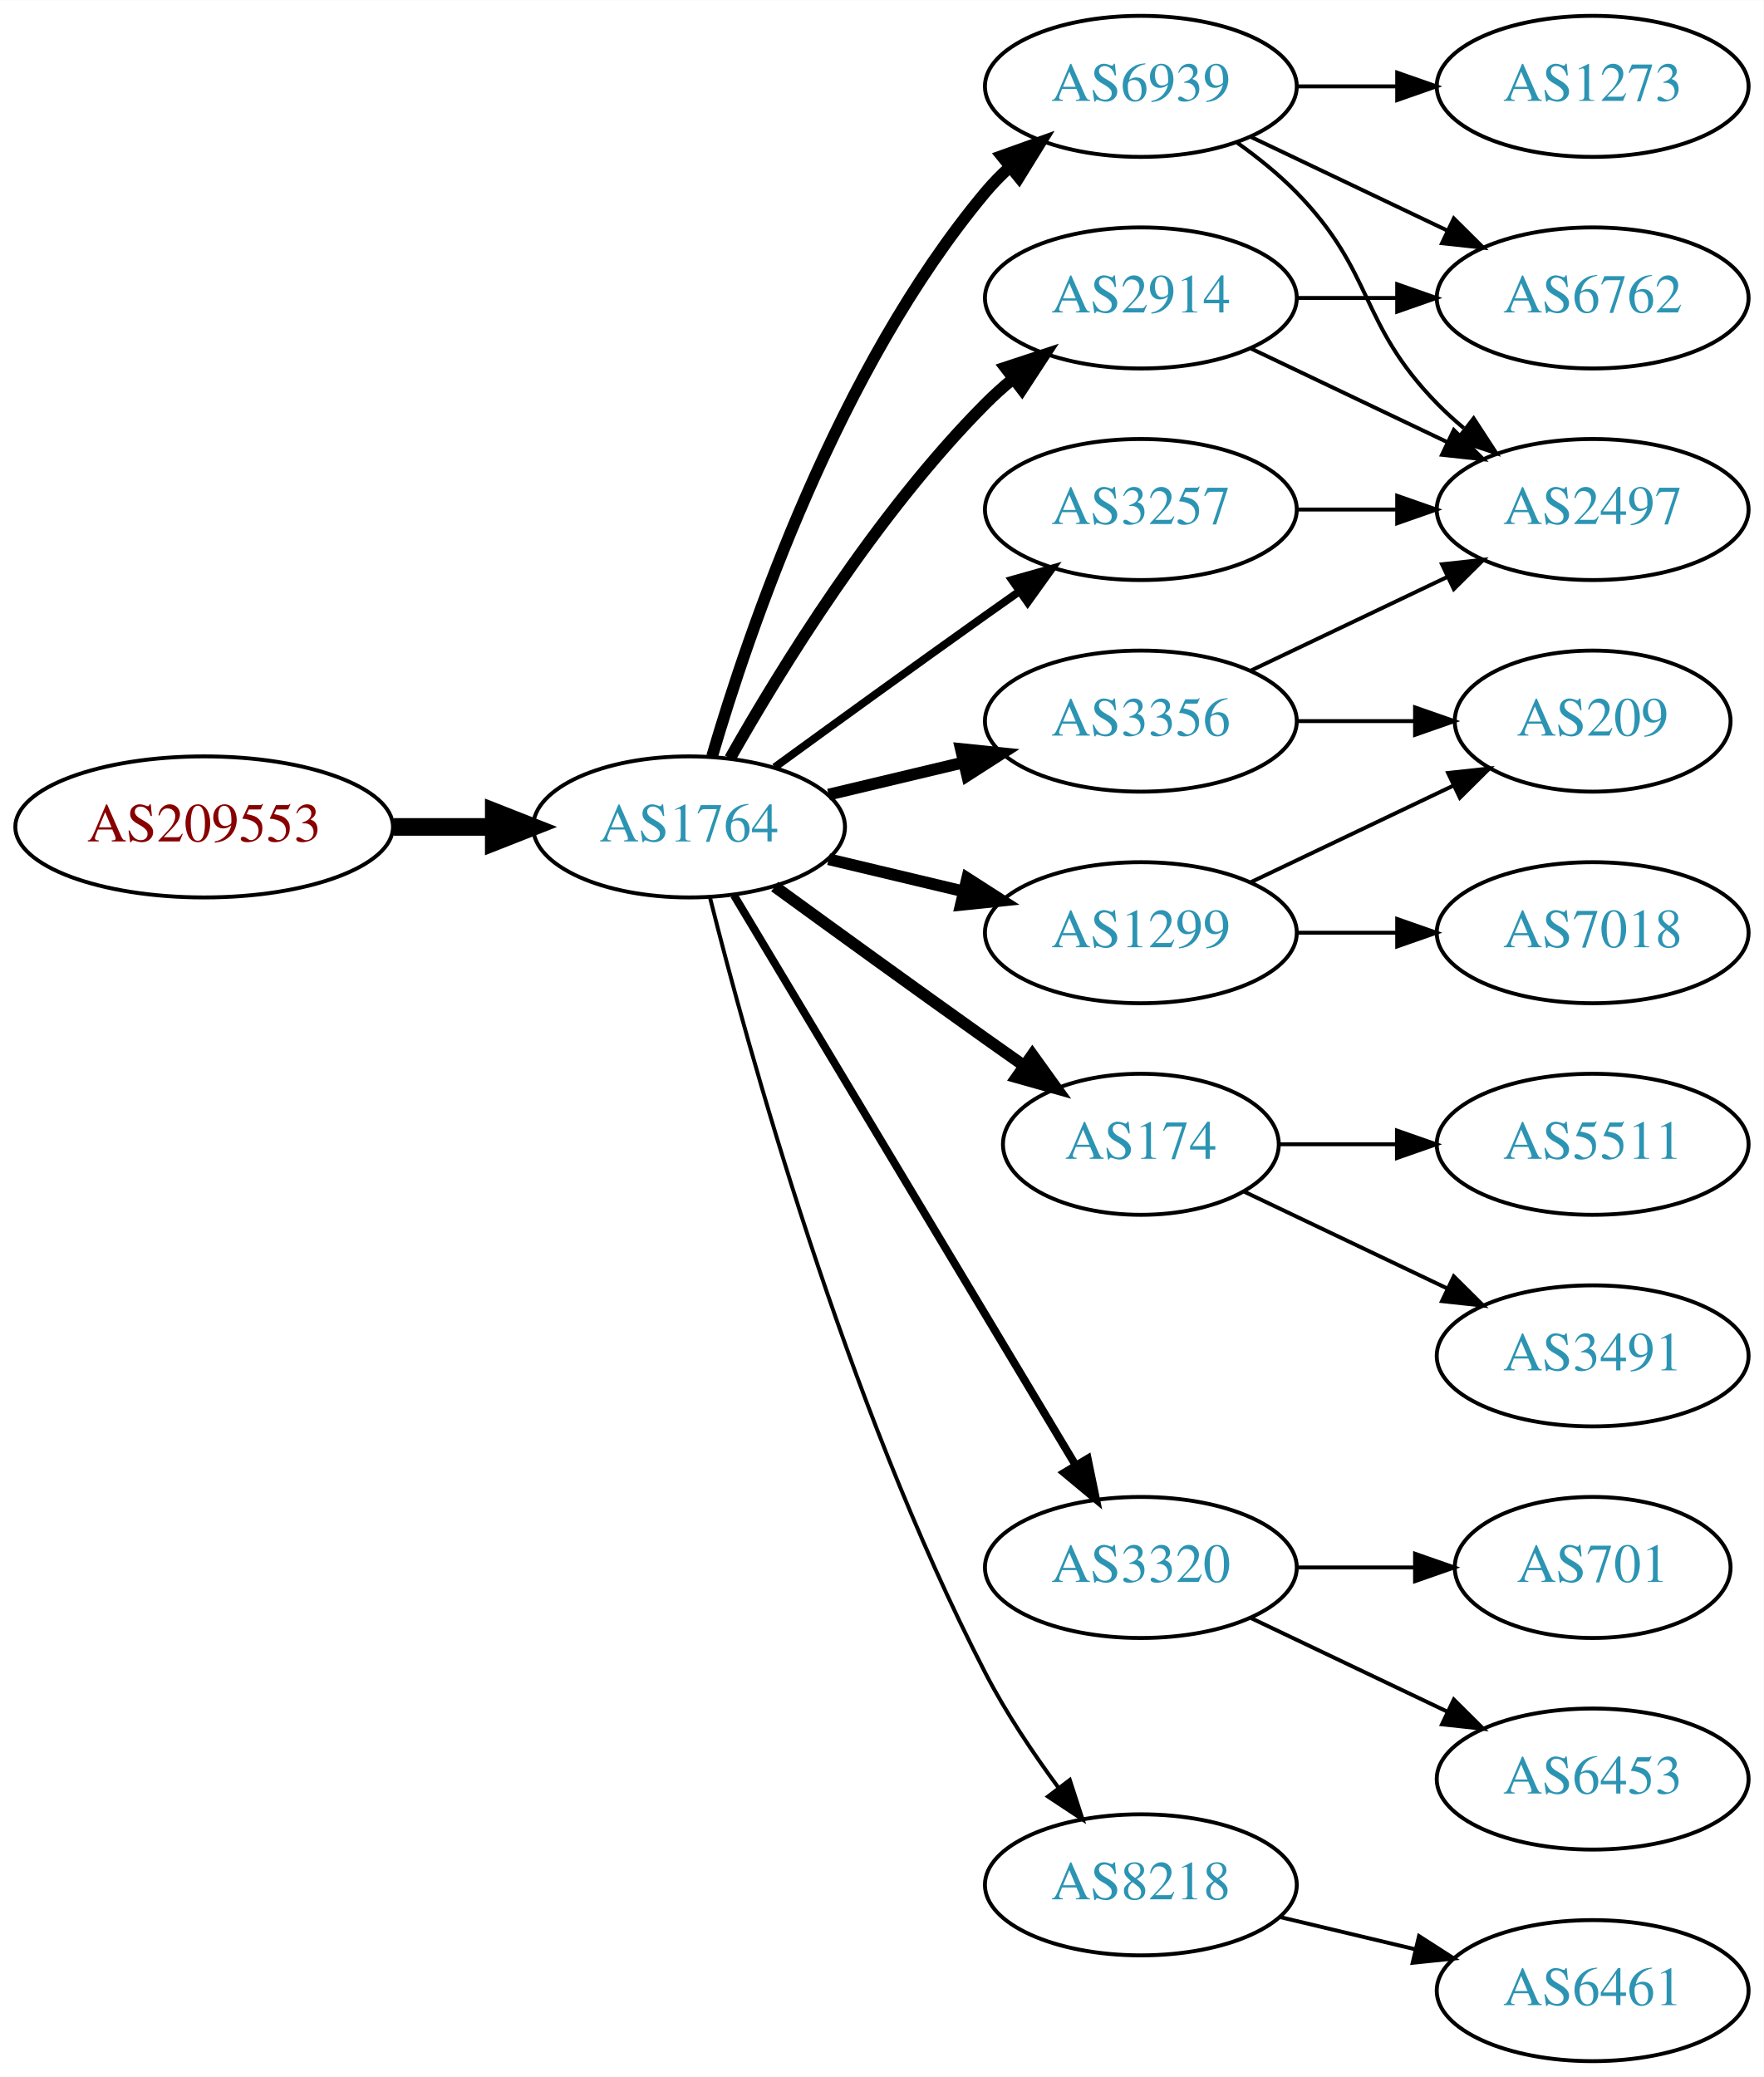
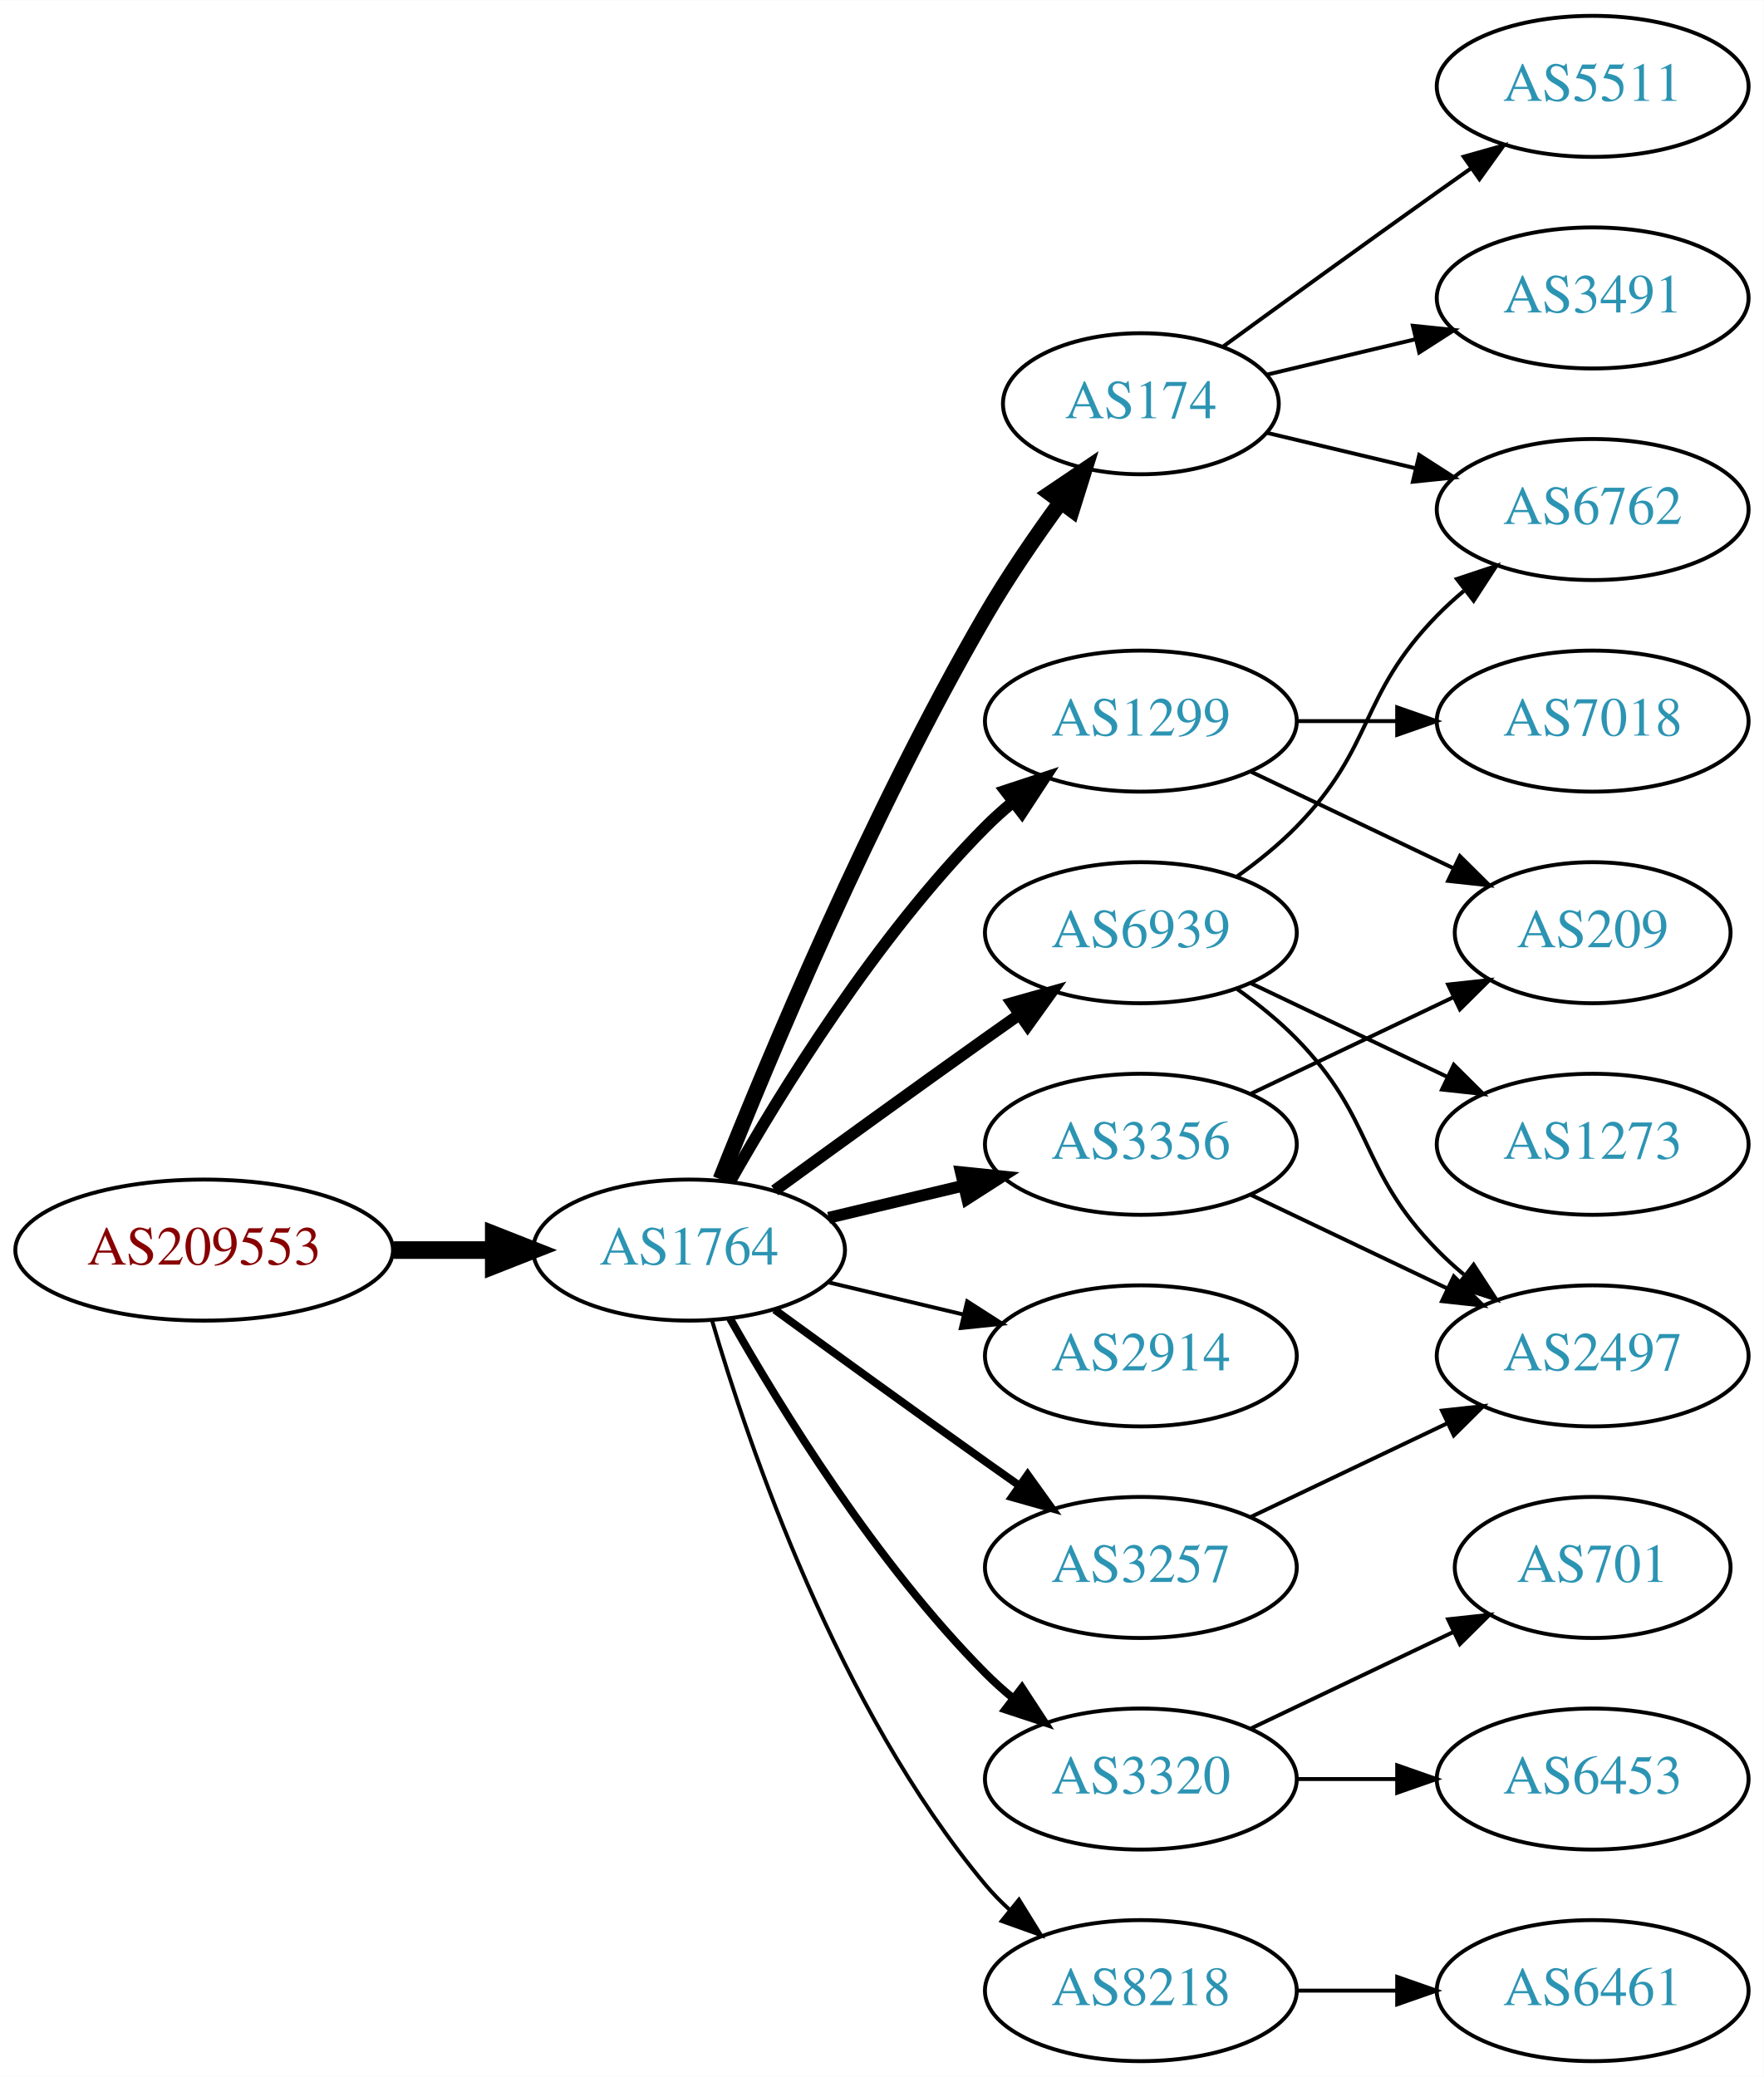
<svg xmlns="http://www.w3.org/2000/svg" xmlns:xlink="http://www.w3.org/1999/xlink" width="450pt" height="530pt" viewBox="0.00 0.00 450.07 530.00">
  <g id="graph0" class="graph" transform="scale(1 1) rotate(0) translate(4 526)">
    <polygon fill="white" stroke="none" points="-4,4 -4,-526 446.07,-526 446.07,4 -4,4" />
    <g id="node1" class="node">
      <g id="a_node1">
        <a xlink:href="/asn/209553" xlink:title="AS209553 ~ JAGGAER Austria GmbH [AT]">
-           <ellipse fill="#ffffff" stroke="black" cx="48.096" cy="-315" rx="48.192" ry="18" />
-           <text text-anchor="middle" x="48.096" y="-311.3" font-family="Times,serif" font-size="14.00" fill="#880000">AS209553</text>
+           <ellipse fill="#ffffff" stroke="black" cx="48.096" cy="-207" rx="48.192" ry="18" />
+           <text text-anchor="middle" x="48.096" y="-203.3" font-family="Times,serif" font-size="14.00" fill="#880000">AS209553</text>
        </a>
      </g>
    </g>
    <g id="node2" class="node">
      <g id="a_node2">
        <a xlink:href="/asn/1764" xlink:title="AS1764 ~ NEXTLAYER-AS [AT]">
-           <ellipse fill="#ffffff" stroke="black" cx="171.838" cy="-315" rx="39.794" ry="18" />
-           <text text-anchor="middle" x="171.838" y="-311.3" font-family="Times,serif" font-size="14.00" fill="#2c94b3">AS1764</text>
+           <ellipse fill="#ffffff" stroke="black" cx="171.838" cy="-207" rx="39.794" ry="18" />
+           <text text-anchor="middle" x="171.838" y="-203.3" font-family="Times,serif" font-size="14.00" fill="#2c94b3">AS1764</text>
        </a>
      </g>
    </g>
    <g id="edge1" class="edge">
-       <path fill="none" stroke="black" stroke-width="4.5" d="M96.513,-315C104.867,-315 113.577,-315 121.969,-315" />
-       <polygon fill="black" stroke="black" stroke-width="4.5" points="122.004,-318.938 132.004,-315 122.004,-311.063 122.004,-318.938" />
+       <path fill="none" stroke="black" stroke-width="4.5" d="M96.513,-207C104.867,-207 113.577,-207 121.969,-207" />
+       <polygon fill="black" stroke="black" stroke-width="4.5" points="122.004,-210.938 132.004,-207 122.004,-203.063 122.004,-210.938" />
    </g>
    <g id="node3" class="node">
      <g id="a_node3">
-         <a xlink:href="/asn/6939" xlink:title="AS6939 ~ Hurricane Electric LLC [US]">
-           <ellipse fill="#ffffff" stroke="black" cx="287.131" cy="-504" rx="39.794" ry="18" />
-           <text text-anchor="middle" x="287.131" y="-500.3" font-family="Times,serif" font-size="14.00" fill="#2c94b3">AS6939</text>
+         <a xlink:href="/asn/3356" xlink:title="AS3356 ~ Level 3 Parent, LLC [US]">
+           <ellipse fill="#ffffff" stroke="black" cx="287.131" cy="-234" rx="39.794" ry="18" />
+           <text text-anchor="middle" x="287.131" y="-230.3" font-family="Times,serif" font-size="14.00" fill="#2c94b3">AS3356</text>
        </a>
      </g>
    </g>
    <g id="edge2" class="edge">
-       <path fill="none" stroke="black" stroke-width="3" d="M177.712,-333.002C187.026,-364.844 209.843,-431.981 247.484,-477 249.355,-479.237 251.453,-481.374 253.679,-483.396" />
-       <polygon fill="black" stroke="black" stroke-width="3" points="251.623,-486.234 261.598,-489.804 256.026,-480.793 251.623,-486.234" />
+       <path fill="none" stroke="black" stroke-width="3" d="M207.445,-215.248C218.316,-217.838 230.471,-220.735 241.913,-223.462" />
+       <polygon fill="black" stroke="black" stroke-width="3" points="241.197,-226.889 251.736,-225.803 242.819,-220.08 241.197,-226.889" />
    </g>
    <g id="node4" class="node">
      <g id="a_node4">
-         <a xlink:href="/asn/1299" xlink:title="AS1299 ~ Telia Carrier [EU]">
-           <ellipse fill="#ffffff" stroke="black" cx="287.131" cy="-288" rx="39.794" ry="18" />
-           <text text-anchor="middle" x="287.131" y="-284.3" font-family="Times,serif" font-size="14.00" fill="#2c94b3">AS1299</text>
+         <a xlink:href="/asn/174" xlink:title="AS174 ~ Cogent Communications [US]">
+           <ellipse fill="#ffffff" stroke="black" cx="287.131" cy="-423" rx="35.194" ry="18" />
+           <text text-anchor="middle" x="287.131" y="-419.3" font-family="Times,serif" font-size="14.00" fill="#2c94b3">AS174</text>
        </a>
      </g>
    </g>
    <g id="edge3" class="edge">
-       <path fill="none" stroke="black" stroke-width="3" d="M207.445,-306.752C218.316,-304.162 230.471,-301.265 241.913,-298.538" />
-       <polygon fill="black" stroke="black" stroke-width="3" points="242.819,-301.92 251.736,-296.197 241.197,-295.111 242.819,-301.92" />
+       <path fill="none" stroke="black" stroke-width="4" d="M179.841,-225.051C191.968,-255.57 218.386,-318.933 247.484,-369 253.191,-378.819 260.229,-389.078 266.728,-397.984" />
+       <polygon fill="black" stroke="black" stroke-width="4" points="263.954,-400.119 272.734,-406.05 269.569,-395.938 263.954,-400.119" />
    </g>
    <g id="node5" class="node">
      <g id="a_node5">
-         <a xlink:href="/asn/174" xlink:title="AS174 ~ Cogent Communications [US]">
-           <ellipse fill="#ffffff" stroke="black" cx="287.131" cy="-234" rx="35.194" ry="18" />
-           <text text-anchor="middle" x="287.131" y="-230.3" font-family="Times,serif" font-size="14.00" fill="#2c94b3">AS174</text>
+         <a xlink:href="/asn/1299" xlink:title="AS1299 ~ Telia Carrier [EU]">
+           <ellipse fill="#ffffff" stroke="black" cx="287.131" cy="-342" rx="39.794" ry="18" />
+           <text text-anchor="middle" x="287.131" y="-338.3" font-family="Times,serif" font-size="14.00" fill="#2c94b3">AS1299</text>
        </a>
      </g>
    </g>
    <g id="edge4" class="edge">
-       <path fill="none" stroke="black" stroke-width="3" d="M193.686,-299.778C208.62,-288.909 229.234,-273.975 247.484,-261 250.695,-258.718 254.064,-256.339 257.418,-253.982" />
-       <polygon fill="black" stroke="black" stroke-width="3" points="259.447,-256.834 265.629,-248.23 255.43,-251.101 259.447,-256.834" />
+       <path fill="none" stroke="black" stroke-width="3" d="M182.298,-224.49C195.08,-247.096 219.512,-286.886 247.484,-315 249.595,-317.121 251.891,-319.188 254.277,-321.171" />
+       <polygon fill="black" stroke="black" stroke-width="3" points="252.529,-324.242 262.592,-327.556 256.792,-318.69 252.529,-324.242" />
    </g>
    <g id="node6" class="node">
      <g id="a_node6">
-         <a xlink:href="/asn/3320" xlink:title="AS3320 ~ DTAG [DE]">
-           <ellipse fill="#ffffff" stroke="black" cx="287.131" cy="-126" rx="39.794" ry="18" />
-           <text text-anchor="middle" x="287.131" y="-122.3" font-family="Times,serif" font-size="14.00" fill="#2c94b3">AS3320</text>
+         <a xlink:href="/asn/6939" xlink:title="AS6939 ~ Hurricane Electric LLC [US]">
+           <ellipse fill="#ffffff" stroke="black" cx="287.131" cy="-288" rx="39.794" ry="18" />
+           <text text-anchor="middle" x="287.131" y="-284.3" font-family="Times,serif" font-size="14.00" fill="#2c94b3">AS6939</text>
        </a>
      </g>
    </g>
    <g id="edge5" class="edge">
-       <path fill="none" stroke="black" stroke-width="2" d="M183.293,-297.558C203.274,-264.225 246.98,-191.314 270.465,-152.134" />
-       <polygon fill="black" stroke="black" stroke-width="2" points="273.561,-153.776 275.701,-143.4 267.558,-150.177 273.561,-153.776" />
+       <path fill="none" stroke="black" stroke-width="3" d="M193.686,-222.222C208.62,-233.091 229.234,-248.025 247.484,-261 250.305,-263.005 253.248,-265.085 256.196,-267.159" />
+       <polygon fill="black" stroke="black" stroke-width="3" points="254.223,-270.05 264.421,-272.926 258.242,-264.319 254.223,-270.05" />
    </g>
    <g id="node7" class="node">
      <g id="a_node7">
-         <a xlink:href="/asn/3257" xlink:title="AS3257 ~ GTT [DE]">
-           <ellipse fill="#ffffff" stroke="black" cx="287.131" cy="-396" rx="39.794" ry="18" />
-           <text text-anchor="middle" x="287.131" y="-392.3" font-family="Times,serif" font-size="14.00" fill="#2c94b3">AS3257</text>
+         <a xlink:href="/asn/2914" xlink:title="AS2914 ~ NTT America, Inc. [US]">
+           <ellipse fill="#ffffff" stroke="black" cx="287.131" cy="-180" rx="39.794" ry="18" />
+           <text text-anchor="middle" x="287.131" y="-176.3" font-family="Times,serif" font-size="14.00" fill="#2c94b3">AS2914</text>
        </a>
      </g>
    </g>
    <g id="edge6" class="edge">
-       <path fill="none" stroke="black" stroke-width="2" d="M193.686,-330.222C208.62,-341.091 229.234,-356.025 247.484,-369 250.305,-371.005 253.248,-373.085 256.196,-375.159" />
-       <polygon fill="black" stroke="black" stroke-width="2" points="254.223,-378.05 264.421,-380.926 258.242,-372.319 254.223,-378.05" />
+       <path fill="none" stroke="black" d="M207.445,-198.752C218.316,-196.162 230.471,-193.265 241.913,-190.538" />
+       <polygon fill="black" stroke="black" points="242.819,-193.92 251.736,-188.197 241.197,-187.111 242.819,-193.92" />
    </g>
    <g id="node8" class="node">
      <g id="a_node8">
-         <a xlink:href="/asn/2914" xlink:title="AS2914 ~ NTT America, Inc. [US]">
-           <ellipse fill="#ffffff" stroke="black" cx="287.131" cy="-450" rx="39.794" ry="18" />
-           <text text-anchor="middle" x="287.131" y="-446.3" font-family="Times,serif" font-size="14.00" fill="#2c94b3">AS2914</text>
+         <a xlink:href="/asn/3257" xlink:title="AS3257 ~ GTT [DE]">
+           <ellipse fill="#ffffff" stroke="black" cx="287.131" cy="-126" rx="39.794" ry="18" />
+           <text text-anchor="middle" x="287.131" y="-122.3" font-family="Times,serif" font-size="14.00" fill="#2c94b3">AS3257</text>
        </a>
      </g>
    </g>
    <g id="edge7" class="edge">
-       <path fill="none" stroke="black" stroke-width="3" d="M182.298,-332.49C195.08,-355.096 219.512,-394.886 247.484,-423 249.595,-425.121 251.891,-427.188 254.277,-429.171" />
-       <polygon fill="black" stroke="black" stroke-width="3" points="252.529,-432.242 262.592,-435.556 256.792,-426.69 252.529,-432.242" />
+       <path fill="none" stroke="black" stroke-width="2" d="M193.686,-191.778C208.62,-180.909 229.234,-165.975 247.484,-153 250.305,-150.995 253.248,-148.915 256.196,-146.841" />
+       <polygon fill="black" stroke="black" stroke-width="2" points="258.242,-149.681 264.421,-141.074 254.223,-143.95 258.242,-149.681" />
    </g>
    <g id="node9" class="node">
      <g id="a_node9">
-         <a xlink:href="/asn/3356" xlink:title="AS3356 ~ Level 3 Parent, LLC [US]">
-           <ellipse fill="#ffffff" stroke="black" cx="287.131" cy="-342" rx="39.794" ry="18" />
-           <text text-anchor="middle" x="287.131" y="-338.3" font-family="Times,serif" font-size="14.00" fill="#2c94b3">AS3356</text>
+         <a xlink:href="/asn/3320" xlink:title="AS3320 ~ DTAG [DE]">
+           <ellipse fill="#ffffff" stroke="black" cx="287.131" cy="-72" rx="39.794" ry="18" />
+           <text text-anchor="middle" x="287.131" y="-68.3" font-family="Times,serif" font-size="14.00" fill="#2c94b3">AS3320</text>
        </a>
      </g>
    </g>
    <g id="edge8" class="edge">
-       <path fill="none" stroke="black" stroke-width="3" d="M207.445,-323.248C218.316,-325.838 230.471,-328.735 241.913,-331.462" />
-       <polygon fill="black" stroke="black" stroke-width="3" points="241.197,-334.889 251.736,-333.803 242.819,-328.08 241.197,-334.889" />
+       <path fill="none" stroke="black" stroke-width="2" d="M182.298,-189.51C195.08,-166.904 219.512,-127.114 247.484,-99 249.595,-96.879 251.891,-94.812 254.277,-92.829" />
+       <polygon fill="black" stroke="black" stroke-width="2" points="256.792,-95.31 262.592,-86.444 252.529,-89.758 256.792,-95.31" />
    </g>
    <g id="node10" class="node">
      <g id="a_node10">
        <a xlink:href="/asn/8218" xlink:title="AS8218 ~ legacy Neotelecoms [FR]">
-           <ellipse fill="#ffffff" stroke="black" cx="287.131" cy="-45" rx="39.794" ry="18" />
-           <text text-anchor="middle" x="287.131" y="-41.3" font-family="Times,serif" font-size="14.00" fill="#2c94b3">AS8218</text>
+           <ellipse fill="#ffffff" stroke="black" cx="287.131" cy="-18" rx="39.794" ry="18" />
+           <text text-anchor="middle" x="287.131" y="-14.3" font-family="Times,serif" font-size="14.00" fill="#2c94b3">AS8218</text>
        </a>
      </g>
    </g>
    <g id="edge9" class="edge">
-       <path fill="none" stroke="black" d="M177.187,-296.934C186.741,-258.918 211.602,-168.439 247.484,-99 252.698,-88.91 259.623,-78.589 266.169,-69.709" />
-       <polygon fill="black" stroke="black" points="268.998,-71.771 272.261,-61.691 263.424,-67.536 268.998,-71.771" />
+       <path fill="none" stroke="black" d="M177.712,-188.998C187.026,-157.156 209.843,-90.019 247.484,-45 249.355,-42.763 251.453,-40.626 253.679,-38.604" />
+       <polygon fill="black" stroke="black" points="256.026,-41.208 261.598,-32.196 251.623,-35.766 256.026,-41.208" />
    </g>
    <g id="node11" class="node">
      <g id="a_node11">
-         <a xlink:href="/asn/6762" xlink:title="AS6762 ~ TELECOM ITALIA SPARKLE S.p.A. [IT]">
-           <ellipse fill="#ffffff" stroke="black" cx="402.424" cy="-450" rx="39.794" ry="18" />
-           <text text-anchor="middle" x="402.424" y="-446.3" font-family="Times,serif" font-size="14.00" fill="#2c94b3">AS6762</text>
+         <a xlink:href="/asn/2497" xlink:title="AS2497 ~ Internet Initiative Japan Inc. [JP]">
+           <ellipse fill="#ffffff" stroke="black" cx="402.424" cy="-180" rx="39.794" ry="18" />
+           <text text-anchor="middle" x="402.424" y="-176.3" font-family="Times,serif" font-size="14.00" fill="#2c94b3">AS2497</text>
        </a>
      </g>
    </g>
    <g id="edge10" class="edge">
-       <path fill="none" stroke="black" d="M315.267,-491.066C330.261,-483.919 349.082,-474.948 365.306,-467.215" />
-       <polygon fill="black" stroke="black" points="366.988,-470.291 374.509,-462.829 363.976,-463.972 366.988,-470.291" />
+       <path fill="none" stroke="black" d="M315.267,-221.066C330.261,-213.919 349.082,-204.948 365.306,-197.215" />
+       <polygon fill="black" stroke="black" points="366.988,-200.291 374.509,-192.829 363.976,-193.972 366.988,-200.291" />
    </g>
    <g id="node12" class="node">
      <g id="a_node12">
-         <a xlink:href="/asn/1273" xlink:title="AS1273 ~ Vodafone Group PLC [EU]">
-           <ellipse fill="#ffffff" stroke="black" cx="402.424" cy="-504" rx="39.794" ry="18" />
-           <text text-anchor="middle" x="402.424" y="-500.3" font-family="Times,serif" font-size="14.00" fill="#2c94b3">AS1273</text>
+         <a xlink:href="/asn/209" xlink:title="AS209 ~ CenturyLink Communications, LLC [US]">
+           <ellipse fill="#ffffff" stroke="black" cx="402.424" cy="-288" rx="35.194" ry="18" />
+           <text text-anchor="middle" x="402.424" y="-284.3" font-family="Times,serif" font-size="14.00" fill="#2c94b3">AS209</text>
        </a>
      </g>
    </g>
    <g id="edge11" class="edge">
-       <path fill="none" stroke="black" d="M326.803,-504C335.006,-504 343.77,-504 352.302,-504" />
-       <polygon fill="black" stroke="black" points="352.541,-507.5 362.541,-504 352.541,-500.5 352.541,-507.5" />
+       <path fill="none" stroke="black" d="M315.267,-246.934C330.699,-254.29 350.185,-263.577 366.72,-271.459" />
+       <polygon fill="black" stroke="black" points="365.529,-274.768 376.062,-275.911 368.54,-268.449 365.529,-274.768" />
    </g>
    <g id="node13" class="node">
      <g id="a_node13">
-         <a xlink:href="/asn/2497" xlink:title="AS2497 ~ Internet Initiative Japan Inc. [JP]">
-           <ellipse fill="#ffffff" stroke="black" cx="402.424" cy="-396" rx="39.794" ry="18" />
-           <text text-anchor="middle" x="402.424" y="-392.3" font-family="Times,serif" font-size="14.00" fill="#2c94b3">AS2497</text>
+         <a xlink:href="/asn/3491" xlink:title="AS3491 ~ PCCW Global, Inc. [US]">
+           <ellipse fill="#ffffff" stroke="black" cx="402.424" cy="-450" rx="39.794" ry="18" />
+           <text text-anchor="middle" x="402.424" y="-446.3" font-family="Times,serif" font-size="14.00" fill="#2c94b3">AS3491</text>
        </a>
      </g>
    </g>
    <g id="edge12" class="edge">
-       <path fill="none" stroke="black" d="M311.725,-489.611C316.981,-485.852 322.313,-481.563 326.777,-477 346.95,-456.383 342.605,-443.617 362.777,-423 364.87,-420.861 367.154,-418.782 369.53,-416.79" />
-       <polygon fill="black" stroke="black" points="372.049,-419.268 377.83,-410.389 367.774,-413.725 372.049,-419.268" />
-     </g>
-     <g id="node18" class="node">
-       <g id="a_node18">
-         <a xlink:href="/asn/209" xlink:title="AS209 ~ CenturyLink Communications, LLC [US]">
-           <ellipse fill="#ffffff" stroke="black" cx="402.424" cy="-342" rx="35.194" ry="18" />
-           <text text-anchor="middle" x="402.424" y="-338.3" font-family="Times,serif" font-size="14.00" fill="#2c94b3">AS209</text>
-         </a>
-       </g>
-     </g>
-     <g id="edge23" class="edge">
-       <path fill="none" stroke="black" d="M315.267,-300.934C330.699,-308.29 350.185,-317.577 366.72,-325.459" />
-       <polygon fill="black" stroke="black" points="365.529,-328.768 376.062,-329.911 368.54,-322.449 365.529,-328.768" />
-     </g>
-     <g id="node20" class="node">
-       <g id="a_node20">
-         <a xlink:href="/asn/7018" xlink:title="AS7018 ~ AT&amp;T Services, Inc. [US]">
-           <ellipse fill="#ffffff" stroke="black" cx="402.424" cy="-288" rx="39.794" ry="18" />
-           <text text-anchor="middle" x="402.424" y="-284.3" font-family="Times,serif" font-size="14.00" fill="#2c94b3">AS7018</text>
-         </a>
-       </g>
-     </g>
-     <g id="edge24" class="edge">
-       <path fill="none" stroke="black" d="M326.803,-288C335.006,-288 343.77,-288 352.302,-288" />
-       <polygon fill="black" stroke="black" points="352.541,-291.5 362.541,-288 352.541,-284.5 352.541,-291.5" />
+       <path fill="none" stroke="black" d="M319.389,-430.449C331.068,-433.233 344.564,-436.449 357.193,-439.459" />
+       <polygon fill="black" stroke="black" points="356.546,-442.903 367.085,-441.816 358.169,-436.093 356.546,-442.903" />
    </g>
    <g id="node14" class="node">
      <g id="a_node14">
        <a xlink:href="/asn/5511" xlink:title="AS5511 ~ Orange S.A. [FR]">
-           <ellipse fill="#ffffff" stroke="black" cx="402.424" cy="-234" rx="39.794" ry="18" />
-           <text text-anchor="middle" x="402.424" y="-230.3" font-family="Times,serif" font-size="14.00" fill="#2c94b3">AS5511</text>
+           <ellipse fill="#ffffff" stroke="black" cx="402.424" cy="-504" rx="39.794" ry="18" />
+           <text text-anchor="middle" x="402.424" y="-500.3" font-family="Times,serif" font-size="14.00" fill="#2c94b3">AS5511</text>
        </a>
      </g>
    </g>
    <g id="edge13" class="edge">
-       <path fill="none" stroke="black" d="M322.43,-234C331.807,-234 342.158,-234 352.192,-234" />
-       <polygon fill="black" stroke="black" points="352.481,-237.5 362.481,-234 352.481,-230.5 352.481,-237.5" />
+       <path fill="none" stroke="black" d="M308.027,-437.529C323.029,-448.45 344.136,-463.747 362.777,-477 365.598,-479.005 368.541,-481.085 371.489,-483.159" />
+       <polygon fill="black" stroke="black" points="369.516,-486.05 379.714,-488.926 373.535,-480.319 369.516,-486.05" />
    </g>
    <g id="node15" class="node">
      <g id="a_node15">
-         <a xlink:href="/asn/3491" xlink:title="AS3491 ~ PCCW Global, Inc. [US]">
-           <ellipse fill="#ffffff" stroke="black" cx="402.424" cy="-180" rx="39.794" ry="18" />
-           <text text-anchor="middle" x="402.424" y="-176.3" font-family="Times,serif" font-size="14.00" fill="#2c94b3">AS3491</text>
+         <a xlink:href="/asn/6762" xlink:title="AS6762 ~ TELECOM ITALIA SPARKLE S.p.A. [IT]">
+           <ellipse fill="#ffffff" stroke="black" cx="402.424" cy="-396" rx="39.794" ry="18" />
+           <text text-anchor="middle" x="402.424" y="-392.3" font-family="Times,serif" font-size="14.00" fill="#2c94b3">AS6762</text>
        </a>
      </g>
    </g>
    <g id="edge14" class="edge">
-       <path fill="none" stroke="black" d="M313.556,-221.881C328.859,-214.587 348.582,-205.186 365.464,-197.14" />
-       <polygon fill="black" stroke="black" points="366.983,-200.293 374.504,-192.831 363.971,-193.974 366.983,-200.293" />
+       <path fill="none" stroke="black" d="M319.389,-415.551C331.068,-412.767 344.564,-409.551 357.193,-406.541" />
+       <polygon fill="black" stroke="black" points="358.169,-409.907 367.085,-404.184 356.546,-403.097 358.169,-409.907" />
+     </g>
+     <g id="edge19" class="edge">
+       <path fill="none" stroke="black" d="M315.267,-329.066C330.699,-321.71 350.185,-312.423 366.72,-304.541" />
+       <polygon fill="black" stroke="black" points="368.54,-307.551 376.062,-300.089 365.529,-301.232 368.54,-307.551" />
+     </g>
+     <g id="node17" class="node">
+       <g id="a_node17">
+         <a xlink:href="/asn/7018" xlink:title="AS7018 ~ AT&amp;T Services, Inc. [US]">
+           <ellipse fill="#ffffff" stroke="black" cx="402.424" cy="-342" rx="39.794" ry="18" />
+           <text text-anchor="middle" x="402.424" y="-338.3" font-family="Times,serif" font-size="14.00" fill="#2c94b3">AS7018</text>
+         </a>
+       </g>
+     </g>
+     <g id="edge18" class="edge">
+       <path fill="none" stroke="black" d="M326.803,-342C335.006,-342 343.77,-342 352.302,-342" />
+       <polygon fill="black" stroke="black" points="352.541,-345.5 362.541,-342 352.541,-338.5 352.541,-345.5" />
+     </g>
+     <g id="edge17" class="edge">
+       <path fill="none" stroke="black" d="M311.725,-273.611C316.981,-269.852 322.313,-265.563 326.777,-261 346.95,-240.383 342.605,-227.617 362.777,-207 364.87,-204.861 367.154,-202.782 369.53,-200.79" />
+       <polygon fill="black" stroke="black" points="372.049,-203.268 377.83,-194.389 367.774,-197.725 372.049,-203.268" />
+     </g>
+     <g id="edge16" class="edge">
+       <path fill="none" stroke="black" d="M311.725,-302.389C316.981,-306.148 322.313,-310.437 326.777,-315 346.95,-335.617 342.605,-348.383 362.777,-369 364.87,-371.139 367.154,-373.218 369.53,-375.21" />
+       <polygon fill="black" stroke="black" points="367.774,-378.275 377.83,-381.611 372.049,-372.732 367.774,-378.275" />
    </g>
    <g id="node16" class="node">
      <g id="a_node16">
+         <a xlink:href="/asn/1273" xlink:title="AS1273 ~ Vodafone Group PLC [EU]">
+           <ellipse fill="#ffffff" stroke="black" cx="402.424" cy="-234" rx="39.794" ry="18" />
+           <text text-anchor="middle" x="402.424" y="-230.3" font-family="Times,serif" font-size="14.00" fill="#2c94b3">AS1273</text>
+         </a>
+       </g>
+     </g>
+     <g id="edge15" class="edge">
+       <path fill="none" stroke="black" d="M315.267,-275.066C330.261,-267.919 349.082,-258.948 365.306,-251.215" />
+       <polygon fill="black" stroke="black" points="366.988,-254.291 374.509,-246.829 363.976,-247.972 366.988,-254.291" />
+     </g>
+     <g id="edge20" class="edge">
+       <path fill="none" stroke="black" d="M315.267,-138.934C330.261,-146.081 349.082,-155.052 365.306,-162.785" />
+       <polygon fill="black" stroke="black" points="363.976,-166.028 374.509,-167.171 366.988,-159.709 363.976,-166.028" />
+     </g>
+     <g id="node18" class="node">
+       <g id="a_node18">
        <a xlink:href="/asn/701" xlink:title="AS701 ~ UUNET [US]">
          <ellipse fill="#ffffff" stroke="black" cx="402.424" cy="-126" rx="35.194" ry="18" />
          <text text-anchor="middle" x="402.424" y="-122.3" font-family="Times,serif" font-size="14.00" fill="#2c94b3">AS701</text>
        </a>
      </g>
    </g>
-     <g id="edge15" class="edge">
-       <path fill="none" stroke="black" d="M326.803,-126C336.508,-126 346.999,-126 356.962,-126" />
-       <polygon fill="black" stroke="black" points="357.098,-129.5 367.098,-126 357.098,-122.5 357.098,-129.5" />
-     </g>
-     <g id="node17" class="node">
-       <g id="a_node17">
+     <g id="edge21" class="edge">
+       <path fill="none" stroke="black" d="M315.267,-84.934C330.699,-92.29 350.185,-101.577 366.72,-109.459" />
+       <polygon fill="black" stroke="black" points="365.529,-112.768 376.062,-113.911 368.54,-106.449 365.529,-112.768" />
+     </g>
+     <g id="node19" class="node">
+       <g id="a_node19">
        <a xlink:href="/asn/6453" xlink:title="AS6453 ~ TATA COMMUNICATIONS (AMERICA) INC [US]">
          <ellipse fill="#ffffff" stroke="black" cx="402.424" cy="-72" rx="39.794" ry="18" />
          <text text-anchor="middle" x="402.424" y="-68.3" font-family="Times,serif" font-size="14.00" fill="#2c94b3">AS6453</text>
        </a>
      </g>
    </g>
-     <g id="edge16" class="edge">
-       <path fill="none" stroke="black" d="M315.267,-113.066C330.261,-105.919 349.082,-96.948 365.306,-89.215" />
-       <polygon fill="black" stroke="black" points="366.988,-92.291 374.509,-84.829 363.976,-85.972 366.988,-92.291" />
-     </g>
-     <g id="edge17" class="edge">
-       <path fill="none" stroke="black" d="M326.803,-396C335.006,-396 343.77,-396 352.302,-396" />
-       <polygon fill="black" stroke="black" points="352.541,-399.5 362.541,-396 352.541,-392.5 352.541,-399.5" />
-     </g>
-     <g id="edge19" class="edge">
-       <path fill="none" stroke="black" d="M326.803,-450C335.006,-450 343.77,-450 352.302,-450" />
-       <polygon fill="black" stroke="black" points="352.541,-453.5 362.541,-450 352.541,-446.5 352.541,-453.5" />
-     </g>
-     <g id="edge18" class="edge">
-       <path fill="none" stroke="black" d="M315.267,-437.066C330.261,-429.919 349.082,-420.948 365.306,-413.215" />
-       <polygon fill="black" stroke="black" points="366.988,-416.291 374.509,-408.829 363.976,-409.972 366.988,-416.291" />
-     </g>
-     <g id="edge21" class="edge">
-       <path fill="none" stroke="black" d="M315.267,-354.934C330.261,-362.081 349.082,-371.052 365.306,-378.785" />
-       <polygon fill="black" stroke="black" points="363.976,-382.028 374.509,-383.171 366.988,-375.709 363.976,-382.028" />
-     </g>
-     <g id="edge20" class="edge">
-       <path fill="none" stroke="black" d="M326.803,-342C336.508,-342 346.999,-342 356.962,-342" />
-       <polygon fill="black" stroke="black" points="357.098,-345.5 367.098,-342 357.098,-338.5 357.098,-345.5" />
-     </g>
-     <g id="node19" class="node">
-       <g id="a_node19">
+     <g id="edge22" class="edge">
+       <path fill="none" stroke="black" d="M326.803,-72C335.006,-72 343.77,-72 352.302,-72" />
+       <polygon fill="black" stroke="black" points="352.541,-75.5 362.541,-72 352.541,-68.5 352.541,-75.5" />
+     </g>
+     <g id="node20" class="node">
+       <g id="a_node20">
        <a xlink:href="/asn/6461" xlink:title="AS6461 ~ Zayo Bandwidth [US]">
          <ellipse fill="#ffffff" stroke="black" cx="402.424" cy="-18" rx="39.794" ry="18" />
          <text text-anchor="middle" x="402.424" y="-14.3" font-family="Times,serif" font-size="14.00" fill="#2c94b3">AS6461</text>
        </a>
      </g>
    </g>
-     <g id="edge22" class="edge">
-       <path fill="none" stroke="black" d="M322.738,-36.752C333.609,-34.162 345.764,-31.265 357.206,-28.538" />
-       <polygon fill="black" stroke="black" points="358.112,-31.92 367.029,-26.197 356.49,-25.111 358.112,-31.92" />
+     <g id="edge23" class="edge">
+       <path fill="none" stroke="black" d="M326.803,-18C335.006,-18 343.77,-18 352.302,-18" />
+       <polygon fill="black" stroke="black" points="352.541,-21.5 362.541,-18 352.541,-14.5 352.541,-21.5" />
    </g>
  </g>
</svg>
